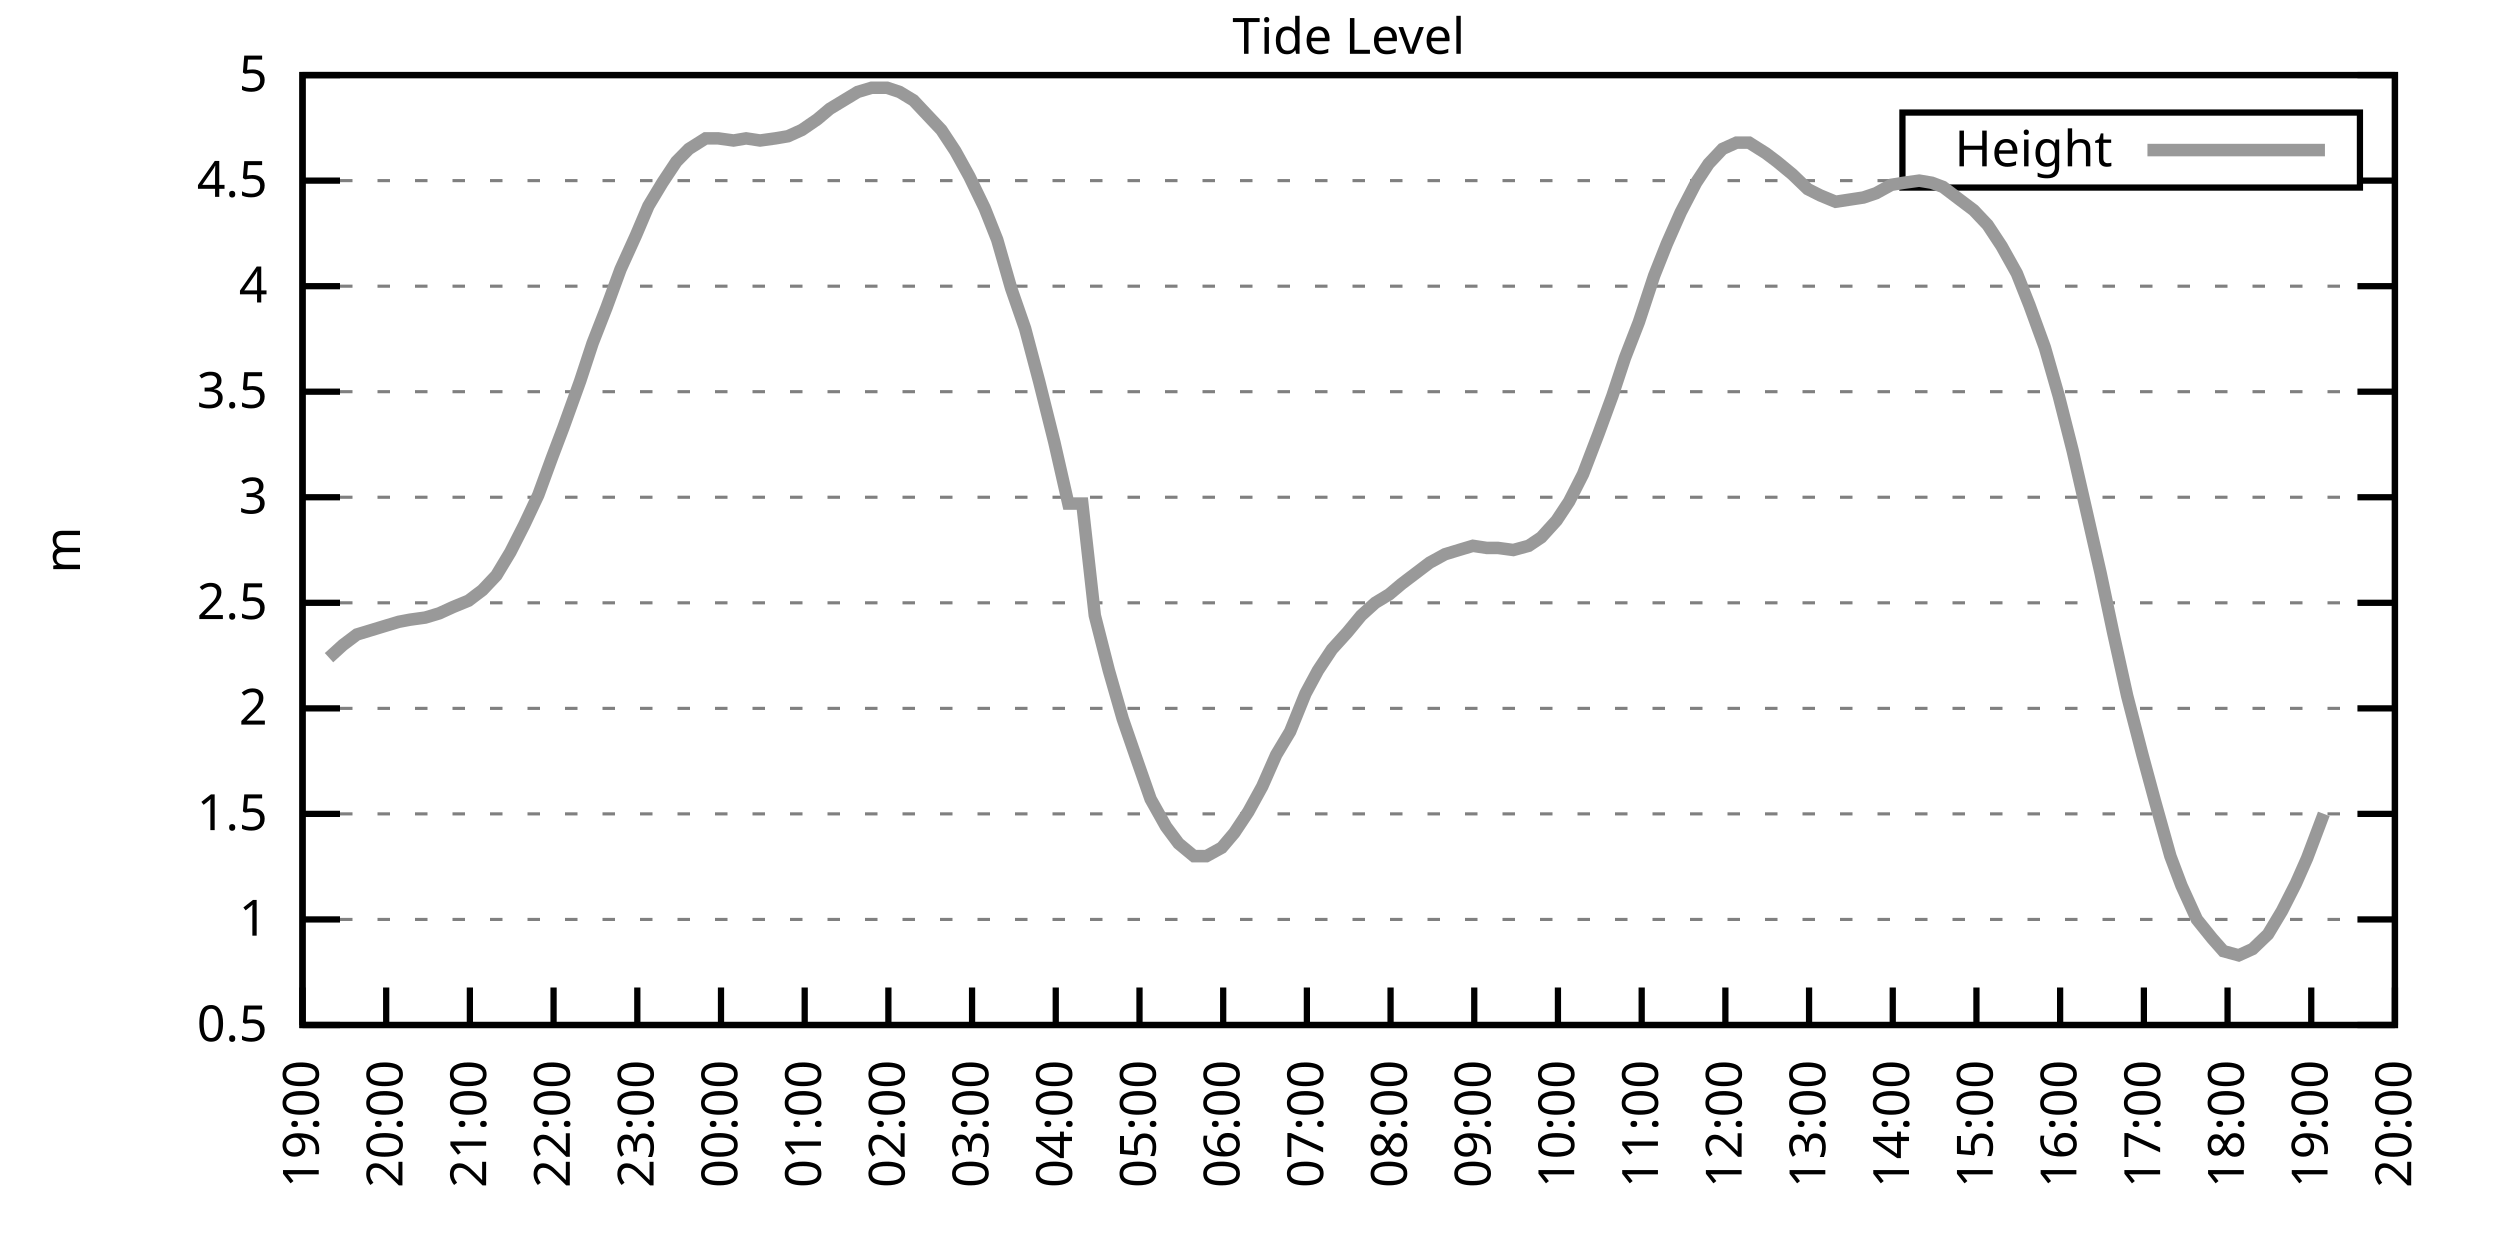
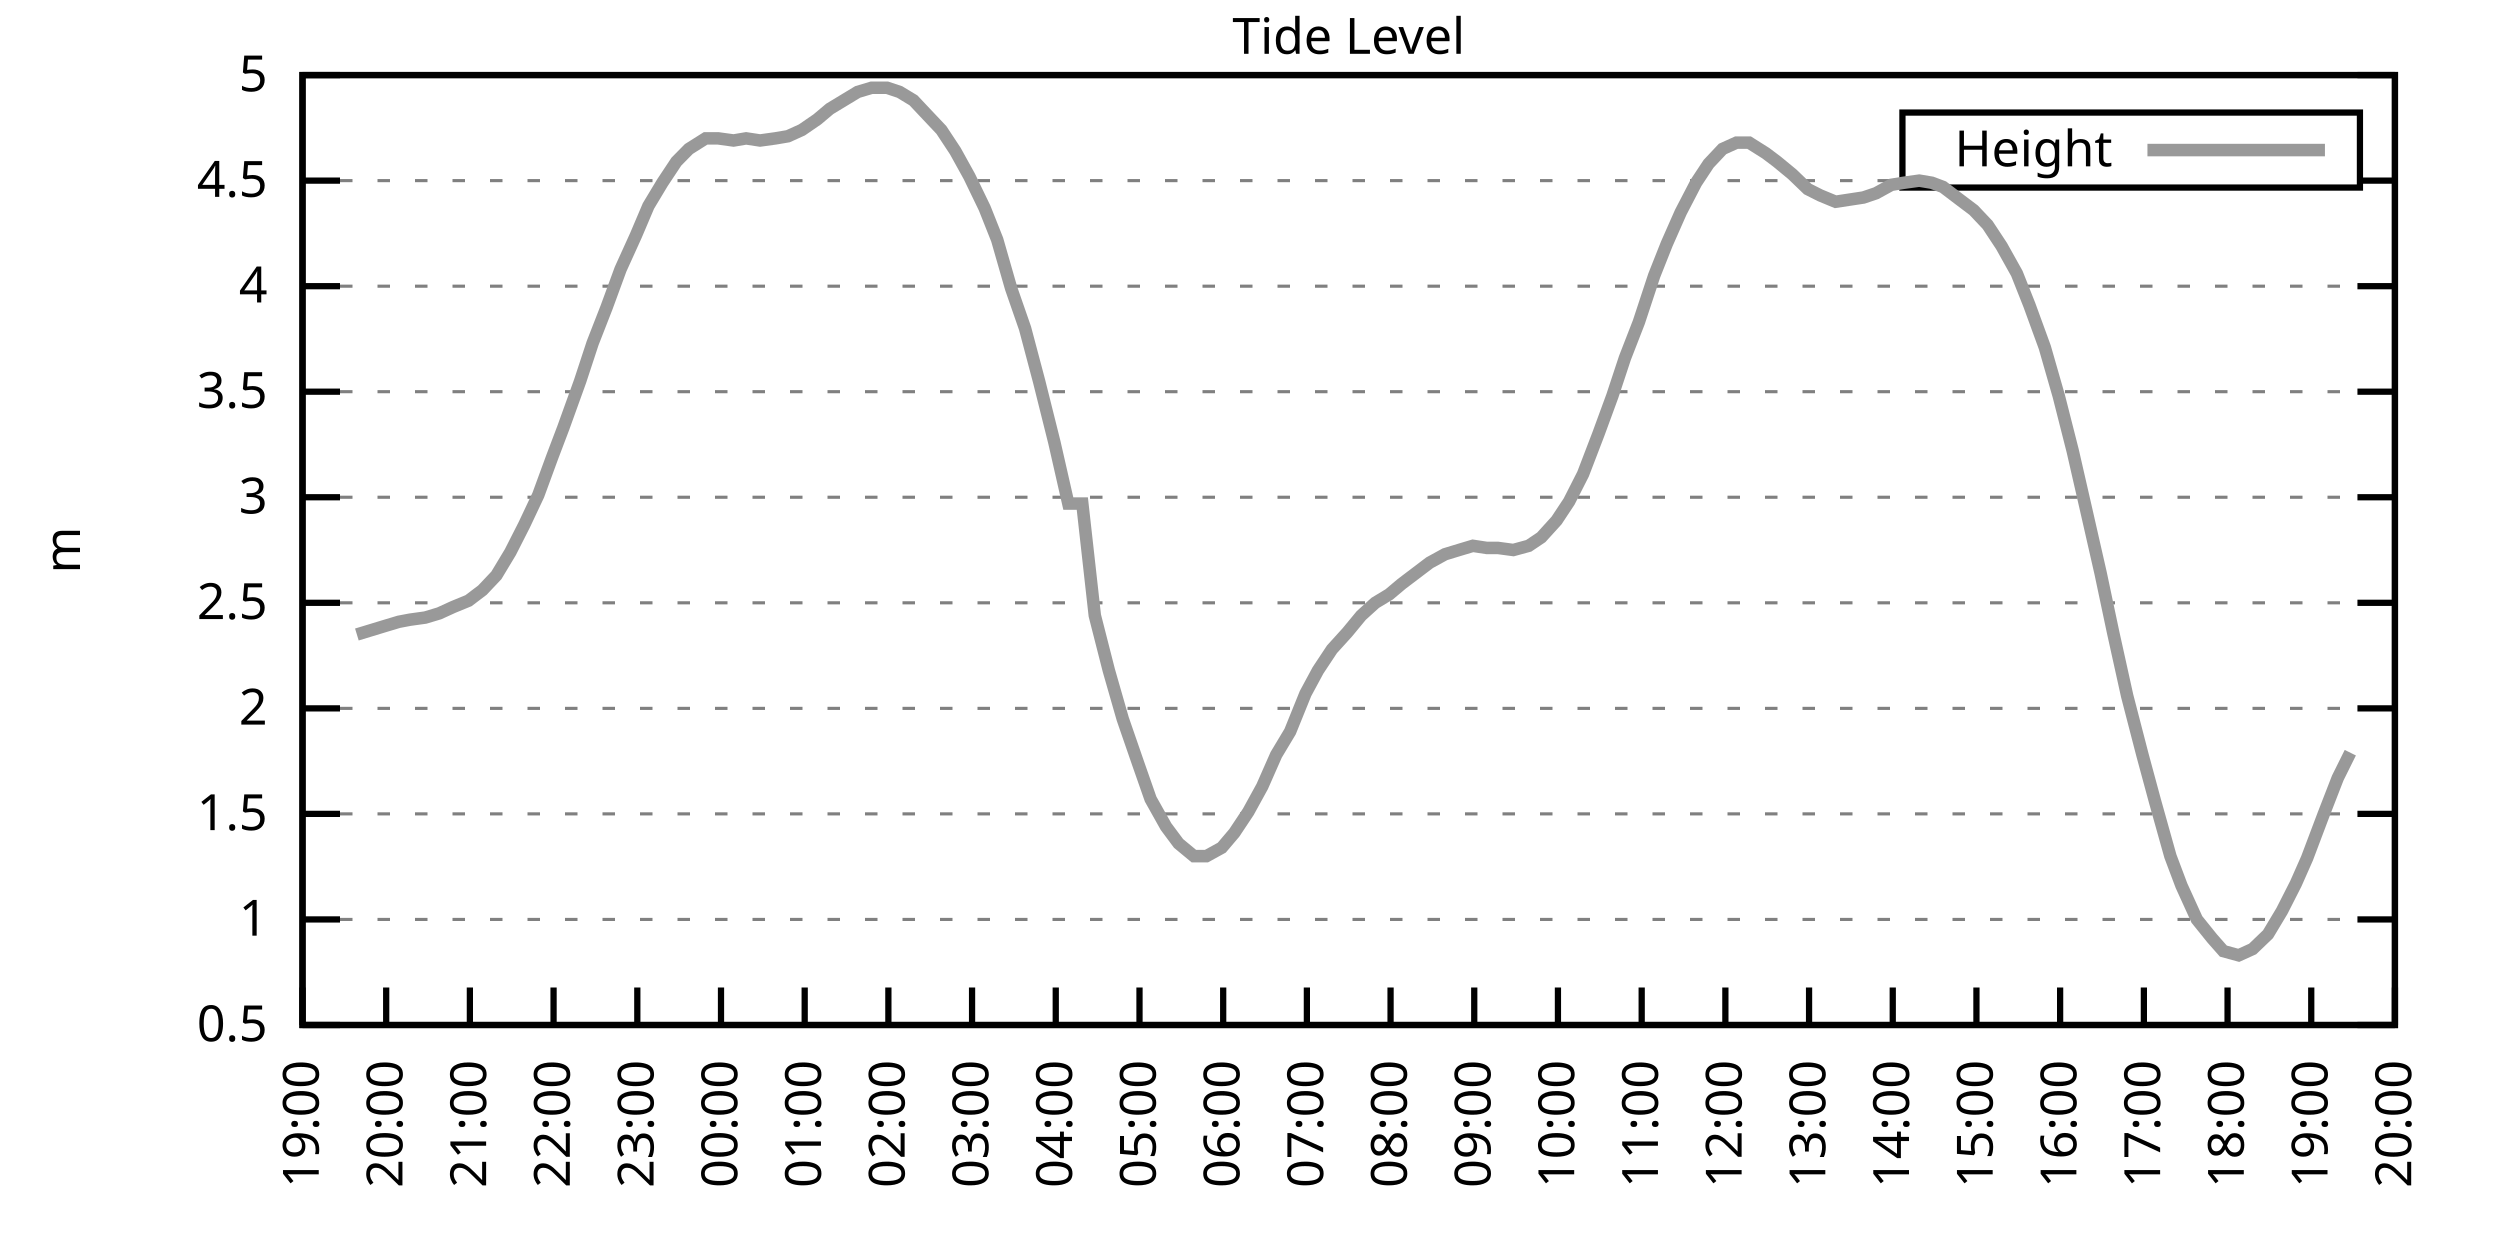
<svg xmlns="http://www.w3.org/2000/svg" xmlns:xlink="http://www.w3.org/1999/xlink" width="400" height="200" viewBox="0 0 400 200">
  <g id="gnuplot_canvas">
    <rect x="0" y="0" width="400" height="200" fill="none" />
    <defs>
      <circle id="gpDot" r="0.5" stroke-width="0.5" stroke="currentColor" />
      <path id="gpPt0" stroke-width="0.333" stroke="currentColor" d="M-1,0 h2 M0,-1 v2" />
      <path id="gpPt1" stroke-width="0.333" stroke="currentColor" d="M-1,-1 L1,1 M1,-1 L-1,1" />
      <path id="gpPt2" stroke-width="0.333" stroke="currentColor" d="M-1,0 L1,0 M0,-1 L0,1 M-1,-1 L1,1 M-1,1 L1,-1" />
      <rect id="gpPt3" stroke-width="0.333" stroke="currentColor" x="-1" y="-1" width="2" height="2" />
      <rect id="gpPt4" stroke-width="0.333" stroke="currentColor" fill="currentColor" x="-1" y="-1" width="2" height="2" />
      <circle id="gpPt5" stroke-width="0.333" stroke="currentColor" cx="0" cy="0" r="1" />
      <use xlink:href="#gpPt5" id="gpPt6" fill="currentColor" stroke="none" />
      <path id="gpPt7" stroke-width="0.333" stroke="currentColor" d="M0,-1.33 L-1.33,0.67 L1.33,0.67 z" />
      <use xlink:href="#gpPt7" id="gpPt8" fill="currentColor" stroke="none" />
      <use xlink:href="#gpPt7" id="gpPt9" stroke="currentColor" transform="rotate(180)" />
      <use xlink:href="#gpPt9" id="gpPt10" fill="currentColor" stroke="none" />
      <use xlink:href="#gpPt3" id="gpPt11" stroke="currentColor" transform="rotate(45)" />
      <use xlink:href="#gpPt11" id="gpPt12" fill="currentColor" stroke="none" />
      <path id="gpPt13" stroke-width="0.333" stroke="currentColor" d="M0,1.330 L1.265,0.411 L0.782,-1.067 L-0.782,-1.076 L-1.265,0.411 z" />
      <use xlink:href="#gpPt13" id="gpPt14" fill="currentColor" stroke="none" />
      <filter id="textbox" filterUnits="objectBoundingBox" x="0" y="0" height="1" width="1">
        <feFlood flood-color="white" flood-opacity="1" result="bgnd" />
        <feComposite in="SourceGraphic" in2="bgnd" operator="atop" />
      </filter>
      <filter id="greybox" filterUnits="objectBoundingBox" x="0" y="0" height="1" width="1">
        <feFlood flood-color="lightgrey" flood-opacity="1" result="grey" />
        <feComposite in="SourceGraphic" in2="grey" operator="atop" />
      </filter>
    </defs>
    <g fill="none" color="white" stroke="currentColor" stroke-width="1.00" stroke-linecap="butt" stroke-linejoin="miter">
</g>
    <g fill="none" color="black" stroke="currentColor" stroke-width="1.00" stroke-linecap="butt" stroke-linejoin="miter">
      <g stroke="none" shape-rendering="crispEdges">
        <polygon fill="rgb(255, 255, 255)" points="48.40,164.00 383.18,164.00 383.18,12.02 48.40,12.02 " />
      </g>
    </g>
    <g fill="none" color="black" stroke="currentColor" stroke-width="1.00" stroke-linecap="butt" stroke-linejoin="miter">
</g>
    <g fill="none" color="black" stroke="black" stroke-width="0.50" stroke-linecap="butt" stroke-linejoin="miter">
</g>
    <g fill="none" color="gray" stroke="currentColor" stroke-width="0.50" stroke-linecap="butt" stroke-linejoin="miter">
      <path stroke="gray" stroke-dasharray="2,4" class="gridline" d="M48.40,164.00 L383.19,164.00  " />
    </g>
    <g fill="none" color="gray" stroke="gray" stroke-width="1.00" stroke-linecap="butt" stroke-linejoin="miter">
</g>
    <g fill="none" color="black" stroke="currentColor" stroke-width="1.00" stroke-linecap="butt" stroke-linejoin="miter">
      <path stroke="black" d="M48.40,164.00 L54.40,164.00 M383.19,164.00 L377.19,164.00  " />
      <g transform="translate(42.80,166.60)" stroke="none" fill="black" font-family="Sans" font-size="8.00" text-anchor="end">
        <text>
          <tspan font-family="Sans"> 0.5</tspan>
        </text>
      </g>
    </g>
    <g fill="none" color="black" stroke="currentColor" stroke-width="1.00" stroke-linecap="butt" stroke-linejoin="miter">
</g>
    <g fill="none" color="black" stroke="black" stroke-width="0.50" stroke-linecap="butt" stroke-linejoin="miter">
</g>
    <g fill="none" color="gray" stroke="currentColor" stroke-width="0.50" stroke-linecap="butt" stroke-linejoin="miter">
      <path stroke="gray" stroke-dasharray="2,4" class="gridline" d="M48.40,147.11 L383.19,147.11  " />
    </g>
    <g fill="none" color="gray" stroke="gray" stroke-width="1.00" stroke-linecap="butt" stroke-linejoin="miter">
</g>
    <g fill="none" color="black" stroke="currentColor" stroke-width="1.00" stroke-linecap="butt" stroke-linejoin="miter">
      <path stroke="black" d="M48.40,147.11 L54.40,147.11 M383.19,147.11 L377.19,147.11  " />
      <g transform="translate(42.80,149.71)" stroke="none" fill="black" font-family="Sans" font-size="8.00" text-anchor="end">
        <text>
          <tspan font-family="Sans"> 1</tspan>
        </text>
      </g>
    </g>
    <g fill="none" color="black" stroke="currentColor" stroke-width="1.00" stroke-linecap="butt" stroke-linejoin="miter">
</g>
    <g fill="none" color="black" stroke="black" stroke-width="0.50" stroke-linecap="butt" stroke-linejoin="miter">
</g>
    <g fill="none" color="gray" stroke="currentColor" stroke-width="0.50" stroke-linecap="butt" stroke-linejoin="miter">
      <path stroke="gray" stroke-dasharray="2,4" class="gridline" d="M48.40,130.22 L383.19,130.22  " />
    </g>
    <g fill="none" color="gray" stroke="gray" stroke-width="1.00" stroke-linecap="butt" stroke-linejoin="miter">
</g>
    <g fill="none" color="black" stroke="currentColor" stroke-width="1.00" stroke-linecap="butt" stroke-linejoin="miter">
      <path stroke="black" d="M48.40,130.22 L54.40,130.22 M383.19,130.22 L377.19,130.22  " />
      <g transform="translate(42.80,132.82)" stroke="none" fill="black" font-family="Sans" font-size="8.00" text-anchor="end">
        <text>
          <tspan font-family="Sans"> 1.5</tspan>
        </text>
      </g>
    </g>
    <g fill="none" color="black" stroke="currentColor" stroke-width="1.00" stroke-linecap="butt" stroke-linejoin="miter">
</g>
    <g fill="none" color="black" stroke="black" stroke-width="0.50" stroke-linecap="butt" stroke-linejoin="miter">
</g>
    <g fill="none" color="gray" stroke="currentColor" stroke-width="0.50" stroke-linecap="butt" stroke-linejoin="miter">
      <path stroke="gray" stroke-dasharray="2,4" class="gridline" d="M48.40,113.34 L383.19,113.34  " />
    </g>
    <g fill="none" color="gray" stroke="gray" stroke-width="1.00" stroke-linecap="butt" stroke-linejoin="miter">
</g>
    <g fill="none" color="black" stroke="currentColor" stroke-width="1.00" stroke-linecap="butt" stroke-linejoin="miter">
      <path stroke="black" d="M48.40,113.34 L54.40,113.34 M383.19,113.34 L377.19,113.34  " />
      <g transform="translate(42.80,115.94)" stroke="none" fill="black" font-family="Sans" font-size="8.00" text-anchor="end">
        <text>
          <tspan font-family="Sans"> 2</tspan>
        </text>
      </g>
    </g>
    <g fill="none" color="black" stroke="currentColor" stroke-width="1.00" stroke-linecap="butt" stroke-linejoin="miter">
</g>
    <g fill="none" color="black" stroke="black" stroke-width="0.50" stroke-linecap="butt" stroke-linejoin="miter">
</g>
    <g fill="none" color="gray" stroke="currentColor" stroke-width="0.50" stroke-linecap="butt" stroke-linejoin="miter">
      <path stroke="gray" stroke-dasharray="2,4" class="gridline" d="M48.40,96.45 L383.19,96.45  " />
    </g>
    <g fill="none" color="gray" stroke="gray" stroke-width="1.00" stroke-linecap="butt" stroke-linejoin="miter">
</g>
    <g fill="none" color="black" stroke="currentColor" stroke-width="1.00" stroke-linecap="butt" stroke-linejoin="miter">
      <path stroke="black" d="M48.40,96.45 L54.40,96.45 M383.19,96.45 L377.19,96.45  " />
      <g transform="translate(42.80,99.05)" stroke="none" fill="black" font-family="Sans" font-size="8.00" text-anchor="end">
        <text>
          <tspan font-family="Sans"> 2.5</tspan>
        </text>
      </g>
    </g>
    <g fill="none" color="black" stroke="currentColor" stroke-width="1.00" stroke-linecap="butt" stroke-linejoin="miter">
</g>
    <g fill="none" color="black" stroke="black" stroke-width="0.50" stroke-linecap="butt" stroke-linejoin="miter">
</g>
    <g fill="none" color="gray" stroke="currentColor" stroke-width="0.50" stroke-linecap="butt" stroke-linejoin="miter">
      <path stroke="gray" stroke-dasharray="2,4" class="gridline" d="M48.40,79.56 L383.19,79.56  " />
    </g>
    <g fill="none" color="gray" stroke="gray" stroke-width="1.00" stroke-linecap="butt" stroke-linejoin="miter">
</g>
    <g fill="none" color="black" stroke="currentColor" stroke-width="1.00" stroke-linecap="butt" stroke-linejoin="miter">
      <path stroke="black" d="M48.40,79.56 L54.40,79.56 M383.19,79.56 L377.19,79.56  " />
      <g transform="translate(42.80,82.16)" stroke="none" fill="black" font-family="Sans" font-size="8.00" text-anchor="end">
        <text>
          <tspan font-family="Sans"> 3</tspan>
        </text>
      </g>
    </g>
    <g fill="none" color="black" stroke="currentColor" stroke-width="1.00" stroke-linecap="butt" stroke-linejoin="miter">
</g>
    <g fill="none" color="black" stroke="black" stroke-width="0.50" stroke-linecap="butt" stroke-linejoin="miter">
</g>
    <g fill="none" color="gray" stroke="currentColor" stroke-width="0.50" stroke-linecap="butt" stroke-linejoin="miter">
      <path stroke="gray" stroke-dasharray="2,4" class="gridline" d="M48.40,62.67 L383.19,62.67  " />
    </g>
    <g fill="none" color="gray" stroke="gray" stroke-width="1.00" stroke-linecap="butt" stroke-linejoin="miter">
</g>
    <g fill="none" color="black" stroke="currentColor" stroke-width="1.00" stroke-linecap="butt" stroke-linejoin="miter">
      <path stroke="black" d="M48.40,62.67 L54.40,62.67 M383.19,62.67 L377.19,62.67  " />
      <g transform="translate(42.80,65.27)" stroke="none" fill="black" font-family="Sans" font-size="8.00" text-anchor="end">
        <text>
          <tspan font-family="Sans"> 3.5</tspan>
        </text>
      </g>
    </g>
    <g fill="none" color="black" stroke="currentColor" stroke-width="1.00" stroke-linecap="butt" stroke-linejoin="miter">
</g>
    <g fill="none" color="black" stroke="black" stroke-width="0.50" stroke-linecap="butt" stroke-linejoin="miter">
</g>
    <g fill="none" color="gray" stroke="currentColor" stroke-width="0.50" stroke-linecap="butt" stroke-linejoin="miter">
      <path stroke="gray" stroke-dasharray="2,4" class="gridline" d="M48.40,45.79 L383.19,45.79  " />
    </g>
    <g fill="none" color="gray" stroke="gray" stroke-width="1.00" stroke-linecap="butt" stroke-linejoin="miter">
</g>
    <g fill="none" color="black" stroke="currentColor" stroke-width="1.00" stroke-linecap="butt" stroke-linejoin="miter">
      <path stroke="black" d="M48.40,45.79 L54.40,45.79 M383.19,45.79 L377.19,45.79  " />
      <g transform="translate(42.80,48.39)" stroke="none" fill="black" font-family="Sans" font-size="8.00" text-anchor="end">
        <text>
          <tspan font-family="Sans"> 4</tspan>
        </text>
      </g>
    </g>
    <g fill="none" color="black" stroke="currentColor" stroke-width="1.00" stroke-linecap="butt" stroke-linejoin="miter">
</g>
    <g fill="none" color="black" stroke="black" stroke-width="0.50" stroke-linecap="butt" stroke-linejoin="miter">
</g>
    <g fill="none" color="gray" stroke="currentColor" stroke-width="0.50" stroke-linecap="butt" stroke-linejoin="miter">
      <path stroke="gray" stroke-dasharray="2,4" class="gridline" d="M48.40,28.90 L304.39,28.90 M377.59,28.90 L383.19,28.90  " />
    </g>
    <g fill="none" color="gray" stroke="gray" stroke-width="1.00" stroke-linecap="butt" stroke-linejoin="miter">
</g>
    <g fill="none" color="black" stroke="currentColor" stroke-width="1.00" stroke-linecap="butt" stroke-linejoin="miter">
      <path stroke="black" d="M48.40,28.90 L54.40,28.90 M383.19,28.90 L377.19,28.90  " />
      <g transform="translate(42.80,31.50)" stroke="none" fill="black" font-family="Sans" font-size="8.00" text-anchor="end">
        <text>
          <tspan font-family="Sans"> 4.5</tspan>
        </text>
      </g>
    </g>
    <g fill="none" color="black" stroke="currentColor" stroke-width="1.00" stroke-linecap="butt" stroke-linejoin="miter">
</g>
    <g fill="none" color="black" stroke="black" stroke-width="0.50" stroke-linecap="butt" stroke-linejoin="miter">
</g>
    <g fill="none" color="gray" stroke="currentColor" stroke-width="0.50" stroke-linecap="butt" stroke-linejoin="miter">
      <path stroke="gray" stroke-dasharray="2,4" class="gridline" d="M48.40,12.01 L383.19,12.01  " />
    </g>
    <g fill="none" color="gray" stroke="gray" stroke-width="1.00" stroke-linecap="butt" stroke-linejoin="miter">
</g>
    <g fill="none" color="black" stroke="currentColor" stroke-width="1.00" stroke-linecap="butt" stroke-linejoin="miter">
      <path stroke="black" d="M48.40,12.01 L54.40,12.01 M383.19,12.01 L377.19,12.01  " />
      <g transform="translate(42.80,14.61)" stroke="none" fill="black" font-family="Sans" font-size="8.00" text-anchor="end">
        <text>
          <tspan font-family="Sans"> 5</tspan>
        </text>
      </g>
    </g>
    <g fill="none" color="black" stroke="currentColor" stroke-width="1.00" stroke-linecap="butt" stroke-linejoin="miter">
      <path stroke="black" d="M48.40,164.00 L48.40,158.00  " />
      <g transform="translate(51.00,169.60) rotate(270.00)" stroke="none" fill="black" font-family="Sans" font-size="8.00" text-anchor="end">
        <text>
          <tspan font-family="Sans">19:00</tspan>
        </text>
      </g>
    </g>
    <g fill="none" color="black" stroke="currentColor" stroke-width="1.00" stroke-linecap="butt" stroke-linejoin="miter">
      <path stroke="black" d="M61.79,164.00 L61.79,158.00  " />
      <g transform="translate(64.39,169.60) rotate(270.00)" stroke="none" fill="black" font-family="Sans" font-size="8.00" text-anchor="end">
        <text>
          <tspan font-family="Sans">20:00</tspan>
        </text>
      </g>
    </g>
    <g fill="none" color="black" stroke="currentColor" stroke-width="1.00" stroke-linecap="butt" stroke-linejoin="miter">
      <path stroke="black" d="M75.18,164.00 L75.18,158.00  " />
      <g transform="translate(77.78,169.60) rotate(270.00)" stroke="none" fill="black" font-family="Sans" font-size="8.00" text-anchor="end">
        <text>
          <tspan font-family="Sans">21:00</tspan>
        </text>
      </g>
    </g>
    <g fill="none" color="black" stroke="currentColor" stroke-width="1.00" stroke-linecap="butt" stroke-linejoin="miter">
      <path stroke="black" d="M88.57,164.00 L88.57,158.00  " />
      <g transform="translate(91.17,169.60) rotate(270.00)" stroke="none" fill="black" font-family="Sans" font-size="8.00" text-anchor="end">
        <text>
          <tspan font-family="Sans">22:00</tspan>
        </text>
      </g>
    </g>
    <g fill="none" color="black" stroke="currentColor" stroke-width="1.00" stroke-linecap="butt" stroke-linejoin="miter">
      <path stroke="black" d="M101.97,164.00 L101.97,158.00  " />
      <g transform="translate(104.57,169.60) rotate(270.00)" stroke="none" fill="black" font-family="Sans" font-size="8.00" text-anchor="end">
        <text>
          <tspan font-family="Sans">23:00</tspan>
        </text>
      </g>
    </g>
    <g fill="none" color="black" stroke="currentColor" stroke-width="1.00" stroke-linecap="butt" stroke-linejoin="miter">
      <path stroke="black" d="M115.36,164.00 L115.36,158.00  " />
      <g transform="translate(117.96,169.60) rotate(270.00)" stroke="none" fill="black" font-family="Sans" font-size="8.00" text-anchor="end">
        <text>
          <tspan font-family="Sans">00:00</tspan>
        </text>
      </g>
    </g>
    <g fill="none" color="black" stroke="currentColor" stroke-width="1.00" stroke-linecap="butt" stroke-linejoin="miter">
      <path stroke="black" d="M128.75,164.00 L128.75,158.00  " />
      <g transform="translate(131.35,169.60) rotate(270.00)" stroke="none" fill="black" font-family="Sans" font-size="8.00" text-anchor="end">
        <text>
          <tspan font-family="Sans">01:00</tspan>
        </text>
      </g>
    </g>
    <g fill="none" color="black" stroke="currentColor" stroke-width="1.00" stroke-linecap="butt" stroke-linejoin="miter">
      <path stroke="black" d="M142.14,164.00 L142.14,158.00  " />
      <g transform="translate(144.74,169.60) rotate(270.00)" stroke="none" fill="black" font-family="Sans" font-size="8.00" text-anchor="end">
        <text>
          <tspan font-family="Sans">02:00</tspan>
        </text>
      </g>
    </g>
    <g fill="none" color="black" stroke="currentColor" stroke-width="1.00" stroke-linecap="butt" stroke-linejoin="miter">
      <path stroke="black" d="M155.53,164.00 L155.53,158.00  " />
      <g transform="translate(158.13,169.60) rotate(270.00)" stroke="none" fill="black" font-family="Sans" font-size="8.00" text-anchor="end">
        <text>
          <tspan font-family="Sans">03:00</tspan>
        </text>
      </g>
    </g>
    <g fill="none" color="black" stroke="currentColor" stroke-width="1.00" stroke-linecap="butt" stroke-linejoin="miter">
      <path stroke="black" d="M168.92,164.00 L168.92,158.00  " />
      <g transform="translate(171.52,169.60) rotate(270.00)" stroke="none" fill="black" font-family="Sans" font-size="8.00" text-anchor="end">
        <text>
          <tspan font-family="Sans">04:00</tspan>
        </text>
      </g>
    </g>
    <g fill="none" color="black" stroke="currentColor" stroke-width="1.00" stroke-linecap="butt" stroke-linejoin="miter">
      <path stroke="black" d="M182.32,164.00 L182.32,158.00  " />
      <g transform="translate(184.92,169.60) rotate(270.00)" stroke="none" fill="black" font-family="Sans" font-size="8.00" text-anchor="end">
        <text>
          <tspan font-family="Sans">05:00</tspan>
        </text>
      </g>
    </g>
    <g fill="none" color="black" stroke="currentColor" stroke-width="1.00" stroke-linecap="butt" stroke-linejoin="miter">
      <path stroke="black" d="M195.71,164.00 L195.71,158.00  " />
      <g transform="translate(198.31,169.60) rotate(270.00)" stroke="none" fill="black" font-family="Sans" font-size="8.00" text-anchor="end">
        <text>
          <tspan font-family="Sans">06:00</tspan>
        </text>
      </g>
    </g>
    <g fill="none" color="black" stroke="currentColor" stroke-width="1.00" stroke-linecap="butt" stroke-linejoin="miter">
      <path stroke="black" d="M209.10,164.00 L209.10,158.00  " />
      <g transform="translate(211.70,169.60) rotate(270.00)" stroke="none" fill="black" font-family="Sans" font-size="8.00" text-anchor="end">
        <text>
          <tspan font-family="Sans">07:00</tspan>
        </text>
      </g>
    </g>
    <g fill="none" color="black" stroke="currentColor" stroke-width="1.00" stroke-linecap="butt" stroke-linejoin="miter">
      <path stroke="black" d="M222.49,164.00 L222.49,158.00  " />
      <g transform="translate(225.09,169.60) rotate(270.00)" stroke="none" fill="black" font-family="Sans" font-size="8.00" text-anchor="end">
        <text>
          <tspan font-family="Sans">08:00</tspan>
        </text>
      </g>
    </g>
    <g fill="none" color="black" stroke="currentColor" stroke-width="1.00" stroke-linecap="butt" stroke-linejoin="miter">
      <path stroke="black" d="M235.88,164.00 L235.88,158.00  " />
      <g transform="translate(238.48,169.60) rotate(270.00)" stroke="none" fill="black" font-family="Sans" font-size="8.00" text-anchor="end">
        <text>
          <tspan font-family="Sans">09:00</tspan>
        </text>
      </g>
    </g>
    <g fill="none" color="black" stroke="currentColor" stroke-width="1.00" stroke-linecap="butt" stroke-linejoin="miter">
      <path stroke="black" d="M249.27,164.00 L249.27,158.00  " />
      <g transform="translate(251.87,169.60) rotate(270.00)" stroke="none" fill="black" font-family="Sans" font-size="8.00" text-anchor="end">
        <text>
          <tspan font-family="Sans">10:00</tspan>
        </text>
      </g>
    </g>
    <g fill="none" color="black" stroke="currentColor" stroke-width="1.00" stroke-linecap="butt" stroke-linejoin="miter">
      <path stroke="black" d="M262.67,164.00 L262.67,158.00  " />
      <g transform="translate(265.27,169.60) rotate(270.00)" stroke="none" fill="black" font-family="Sans" font-size="8.00" text-anchor="end">
        <text>
          <tspan font-family="Sans">11:00</tspan>
        </text>
      </g>
    </g>
    <g fill="none" color="black" stroke="currentColor" stroke-width="1.00" stroke-linecap="butt" stroke-linejoin="miter">
      <path stroke="black" d="M276.06,164.00 L276.06,158.00  " />
      <g transform="translate(278.66,169.60) rotate(270.00)" stroke="none" fill="black" font-family="Sans" font-size="8.00" text-anchor="end">
        <text>
          <tspan font-family="Sans">12:00</tspan>
        </text>
      </g>
    </g>
    <g fill="none" color="black" stroke="currentColor" stroke-width="1.00" stroke-linecap="butt" stroke-linejoin="miter">
      <path stroke="black" d="M289.45,164.00 L289.45,158.00  " />
      <g transform="translate(292.05,169.60) rotate(270.00)" stroke="none" fill="black" font-family="Sans" font-size="8.00" text-anchor="end">
        <text>
          <tspan font-family="Sans">13:00</tspan>
        </text>
      </g>
    </g>
    <g fill="none" color="black" stroke="currentColor" stroke-width="1.00" stroke-linecap="butt" stroke-linejoin="miter">
      <path stroke="black" d="M302.84,164.00 L302.84,158.00  " />
      <g transform="translate(305.44,169.60) rotate(270.00)" stroke="none" fill="black" font-family="Sans" font-size="8.00" text-anchor="end">
        <text>
          <tspan font-family="Sans">14:00</tspan>
        </text>
      </g>
    </g>
    <g fill="none" color="black" stroke="currentColor" stroke-width="1.00" stroke-linecap="butt" stroke-linejoin="miter">
      <path stroke="black" d="M316.23,164.00 L316.23,158.00  " />
      <g transform="translate(318.83,169.60) rotate(270.00)" stroke="none" fill="black" font-family="Sans" font-size="8.00" text-anchor="end">
        <text>
          <tspan font-family="Sans">15:00</tspan>
        </text>
      </g>
    </g>
    <g fill="none" color="black" stroke="currentColor" stroke-width="1.00" stroke-linecap="butt" stroke-linejoin="miter">
      <path stroke="black" d="M329.62,164.00 L329.62,158.00  " />
      <g transform="translate(332.22,169.60) rotate(270.00)" stroke="none" fill="black" font-family="Sans" font-size="8.00" text-anchor="end">
        <text>
          <tspan font-family="Sans">16:00</tspan>
        </text>
      </g>
    </g>
    <g fill="none" color="black" stroke="currentColor" stroke-width="1.00" stroke-linecap="butt" stroke-linejoin="miter">
      <path stroke="black" d="M343.02,164.00 L343.02,158.00  " />
      <g transform="translate(345.62,169.60) rotate(270.00)" stroke="none" fill="black" font-family="Sans" font-size="8.00" text-anchor="end">
        <text>
          <tspan font-family="Sans">17:00</tspan>
        </text>
      </g>
    </g>
    <g fill="none" color="black" stroke="currentColor" stroke-width="1.00" stroke-linecap="butt" stroke-linejoin="miter">
      <path stroke="black" d="M356.41,164.00 L356.41,158.00  " />
      <g transform="translate(359.01,169.60) rotate(270.00)" stroke="none" fill="black" font-family="Sans" font-size="8.00" text-anchor="end">
        <text>
          <tspan font-family="Sans">18:00</tspan>
        </text>
      </g>
    </g>
    <g fill="none" color="black" stroke="currentColor" stroke-width="1.00" stroke-linecap="butt" stroke-linejoin="miter">
      <path stroke="black" d="M369.80,164.00 L369.80,158.00  " />
      <g transform="translate(372.40,169.60) rotate(270.00)" stroke="none" fill="black" font-family="Sans" font-size="8.00" text-anchor="end">
        <text>
          <tspan font-family="Sans">19:00</tspan>
        </text>
      </g>
    </g>
    <g fill="none" color="black" stroke="currentColor" stroke-width="1.00" stroke-linecap="butt" stroke-linejoin="miter">
      <path stroke="black" d="M383.19,164.00 L383.19,158.00  " />
      <g transform="translate(385.79,169.60) rotate(270.00)" stroke="none" fill="black" font-family="Sans" font-size="8.00" text-anchor="end">
        <text>
          <tspan font-family="Sans">20:00</tspan>
        </text>
      </g>
    </g>
    <g fill="none" color="black" stroke="currentColor" stroke-width="1.00" stroke-linecap="butt" stroke-linejoin="miter">
</g>
    <g fill="none" color="black" stroke="currentColor" stroke-width="1.00" stroke-linecap="butt" stroke-linejoin="miter">
      <path stroke="black" d="M48.40,12.01 L48.40,164.00 L383.19,164.00 L383.19,12.01 L48.40,12.01 Z  " />
    </g>
    <g fill="none" color="black" stroke="currentColor" stroke-width="1.00" stroke-linecap="butt" stroke-linejoin="miter">
</g>
    <g fill="none" color="black" stroke="currentColor" stroke-width="1.00" stroke-linecap="butt" stroke-linejoin="miter">
      <path stroke="black" d="M304.39,30.01 L304.39,18.01 L377.59,18.01 L377.59,30.01 L304.39,30.01 Z  " />
    </g>
    <g id="Tide_level_plot_1">
      <g fill="none" color="white" stroke="black" stroke-width="2.00" stroke-linecap="butt" stroke-linejoin="miter">
</g>
      <g fill="none" color="black" stroke="currentColor" stroke-width="2.00" stroke-linecap="butt" stroke-linejoin="miter">
        <g transform="translate(337.99,26.61)" stroke="none" fill="black" font-family="Sans" font-size="8.00" text-anchor="end">
          <text>
            <tspan font-family="Sans">Height</tspan>
          </text>
        </g>
      </g>
      <g fill="none" color="black" stroke="currentColor" stroke-width="2.00" stroke-linecap="butt" stroke-linejoin="miter">
-         <path stroke="rgb(153, 153, 153)" d="M343.59,24.01 L371.99,24.01 M52.64,105.23 L54.87,103.20 L57.10,101.52 L59.34,100.84 L61.57,100.16 L63.80,99.49   L65.59,99.15 L68.04,98.81 L70.27,98.14 L72.50,97.12 L74.96,96.11 L77.19,94.42 L79.42,92.06 L81.66,88.34   L83.89,83.95 L86.12,79.22 L88.35,73.14 L90.14,68.42 L92.82,60.98 L94.82,54.90 L97.06,49.16 L99.29,43.08   L101.74,37.68 L103.75,32.95 L105.98,29.24 L108.22,25.86 L110.22,23.83 L112.90,22.14 L114.91,22.14 L117.37,22.48   L119.38,22.14 L121.61,22.48 L124.06,22.14 L126.07,21.80 L128.30,20.79 L130.76,19.10 L132.77,17.41 L135.00,16.06   L137.23,14.71 L139.46,14.04 L141.92,14.04 L143.93,14.71 L146.16,16.06 L148.39,18.43 L150.62,20.79 L152.85,24.17   L155.09,28.22 L157.54,33.29 L159.55,38.35 L161.78,46.12 L164.01,52.54 L166.25,60.98 L168.70,70.78 L170.93,80.57   L173.17,80.57 L175.17,98.48 L177.41,107.26 L179.64,115.03 L182.09,122.12 L184.10,127.86 L186.56,132.25 L188.57,134.95   L191.02,136.98 L193.03,136.98 L195.48,135.63 L197.49,133.26 L199.73,129.89 L201.96,125.83 L204.19,120.77 L206.42,117.05   L208.88,110.97 L210.88,107.26 L213.12,103.88 L215.57,101.18 L217.80,98.48 L220.04,96.45 L222.27,95.10 L224.28,93.41   L226.51,91.72 L228.74,90.03 L231.20,88.68 L233.43,88.00 L235.66,87.33 L237.89,87.67 L239.68,87.67 L242.13,88.00   L244.59,87.33 L246.60,85.98 L249.05,83.28 L251.06,80.24 L253.29,75.85 L255.75,69.43 L257.98,63.35 L259.99,57.27   L262.22,51.53 L264.67,44.10 L266.68,39.03 L268.92,33.96 L271.37,29.24 L273.38,26.20 L275.61,23.83 L277.84,22.82   L279.85,22.82 L282.53,24.51 L284.32,25.86 L286.77,27.88 L289.23,30.25 L291.23,31.26 L293.69,32.28 L295.92,31.94   L298.15,31.60 L300.16,30.92 L302.62,29.57 L304.63,29.24 L307.08,28.90 L309.09,29.24 L310.88,29.91 L313.55,31.94   L315.79,33.63 L318.02,35.99 L320.25,39.37 L322.70,43.76 L324.71,48.83 L327.17,55.58 L329.40,63.35 L331.63,72.13   L333.64,80.91 L336.10,91.72 L338.10,101.18 L340.34,111.31 L342.79,120.77 L344.80,128.20 L347.26,136.98 L349.04,141.71   L351.50,147.11 L353.95,150.15 L355.74,152.18 L358.19,152.85 L360.42,151.84 L362.88,149.48 L365.11,145.76 L367.34,141.37   L369.13,137.32 L371.81,130.22  " />
+         <path stroke="rgb(153, 153, 153)" d="M343.59,24.01 L371.99,24.01 M57.10,101.52 L59.34,100.84 L61.57,100.16 L63.80,99.49 L65.59,99.15 L68.04,98.81   L70.27,98.14 L72.50,97.12 L74.96,96.11 L77.19,94.42 L79.42,92.06 L81.66,88.34 L83.89,83.95 L86.12,79.22   L88.35,73.14 L90.14,68.42 L92.82,60.98 L94.82,54.90 L97.06,49.16 L99.29,43.08 L101.74,37.68 L103.75,32.95   L105.98,29.24 L108.22,25.86 L110.22,23.83 L112.90,22.14 L114.91,22.14 L117.37,22.48 L119.38,22.14 L121.61,22.48   L124.06,22.14 L126.07,21.80 L128.30,20.79 L130.76,19.10 L132.77,17.41 L135.00,16.06 L137.23,14.71 L139.46,14.04   L141.92,14.04 L143.93,14.71 L146.16,16.06 L148.39,18.43 L150.62,20.79 L152.85,24.17 L155.09,28.22 L157.54,33.29   L159.55,38.35 L161.78,46.12 L164.01,52.54 L166.25,60.98 L168.70,70.78 L170.93,80.57 L173.17,80.57 L175.17,98.48   L177.41,107.26 L179.64,115.03 L182.09,122.12 L184.10,127.86 L186.56,132.25 L188.57,134.95 L191.02,136.98 L193.03,136.98   L195.48,135.63 L197.49,133.26 L199.73,129.89 L201.96,125.83 L204.19,120.77 L206.42,117.05 L208.88,110.97 L210.88,107.26   L213.12,103.88 L215.57,101.18 L217.80,98.48 L220.04,96.45 L222.27,95.10 L224.28,93.41 L226.51,91.72 L228.74,90.03   L231.20,88.68 L233.43,88.00 L235.66,87.33 L237.89,87.67 L239.68,87.67 L242.13,88.00 L244.59,87.33 L246.60,85.98   L249.05,83.28 L251.06,80.24 L253.29,75.85 L255.75,69.43 L257.98,63.35 L259.99,57.27 L262.22,51.53 L264.67,44.10   L266.68,39.03 L268.92,33.96 L271.37,29.24 L273.38,26.20 L275.61,23.83 L277.84,22.82 L279.85,22.82 L282.53,24.51   L284.32,25.86 L286.77,27.88 L289.23,30.25 L291.23,31.26 L293.69,32.28 L295.92,31.94 L298.15,31.60 L300.16,30.92   L302.62,29.57 L304.63,29.24 L307.08,28.90 L309.09,29.24 L310.88,29.91 L313.55,31.94 L315.79,33.63 L318.02,35.99   L320.25,39.37 L322.70,43.76 L324.71,48.83 L327.17,55.58 L329.40,63.35 L331.63,72.13 L333.64,80.91 L336.10,91.72   L338.10,101.18 L340.34,111.31 L342.79,120.77 L344.80,128.20 L347.26,136.98 L349.04,141.71 L351.50,147.11 L353.95,150.15   L355.74,152.18 L358.19,152.85 L360.42,151.84 L362.88,149.48 L365.11,145.76 L367.34,141.37 L369.13,137.32 L371.81,130.22   L374.04,124.48 L376.05,120.43  " />
      </g>
    </g>
    <g fill="none" color="black" stroke="currentColor" stroke-width="2.00" stroke-linecap="butt" stroke-linejoin="miter">
</g>
    <g fill="none" color="black" stroke="black" stroke-width="1.00" stroke-linecap="butt" stroke-linejoin="miter">
</g>
    <g fill="none" color="black" stroke="currentColor" stroke-width="1.00" stroke-linecap="butt" stroke-linejoin="miter">
      <path stroke="black" d="M48.40,12.01 L48.40,164.00 L383.19,164.00 L383.19,12.01 L48.40,12.01 Z  " />
      <g transform="translate(12.80,88.01) rotate(270.00)" stroke="none" fill="black" font-family="Sans" font-size="8.00" text-anchor="middle">
        <text>
          <tspan font-family="Sans">m</tspan>
        </text>
      </g>
    </g>
    <g fill="none" color="black" stroke="currentColor" stroke-width="1.00" stroke-linecap="butt" stroke-linejoin="miter">
</g>
    <g fill="none" color="black" stroke="currentColor" stroke-width="1.00" stroke-linecap="butt" stroke-linejoin="miter">
      <g transform="translate(215.79,8.61)" stroke="none" fill="black" font-family="Sans" font-size="8.00" text-anchor="middle">
        <text>
          <tspan font-family="Sans">Tide Level</tspan>
        </text>
      </g>
    </g>
    <g fill="none" color="black" stroke="currentColor" stroke-width="1.00" stroke-linecap="butt" stroke-linejoin="miter">
</g>
  </g>
</svg>
